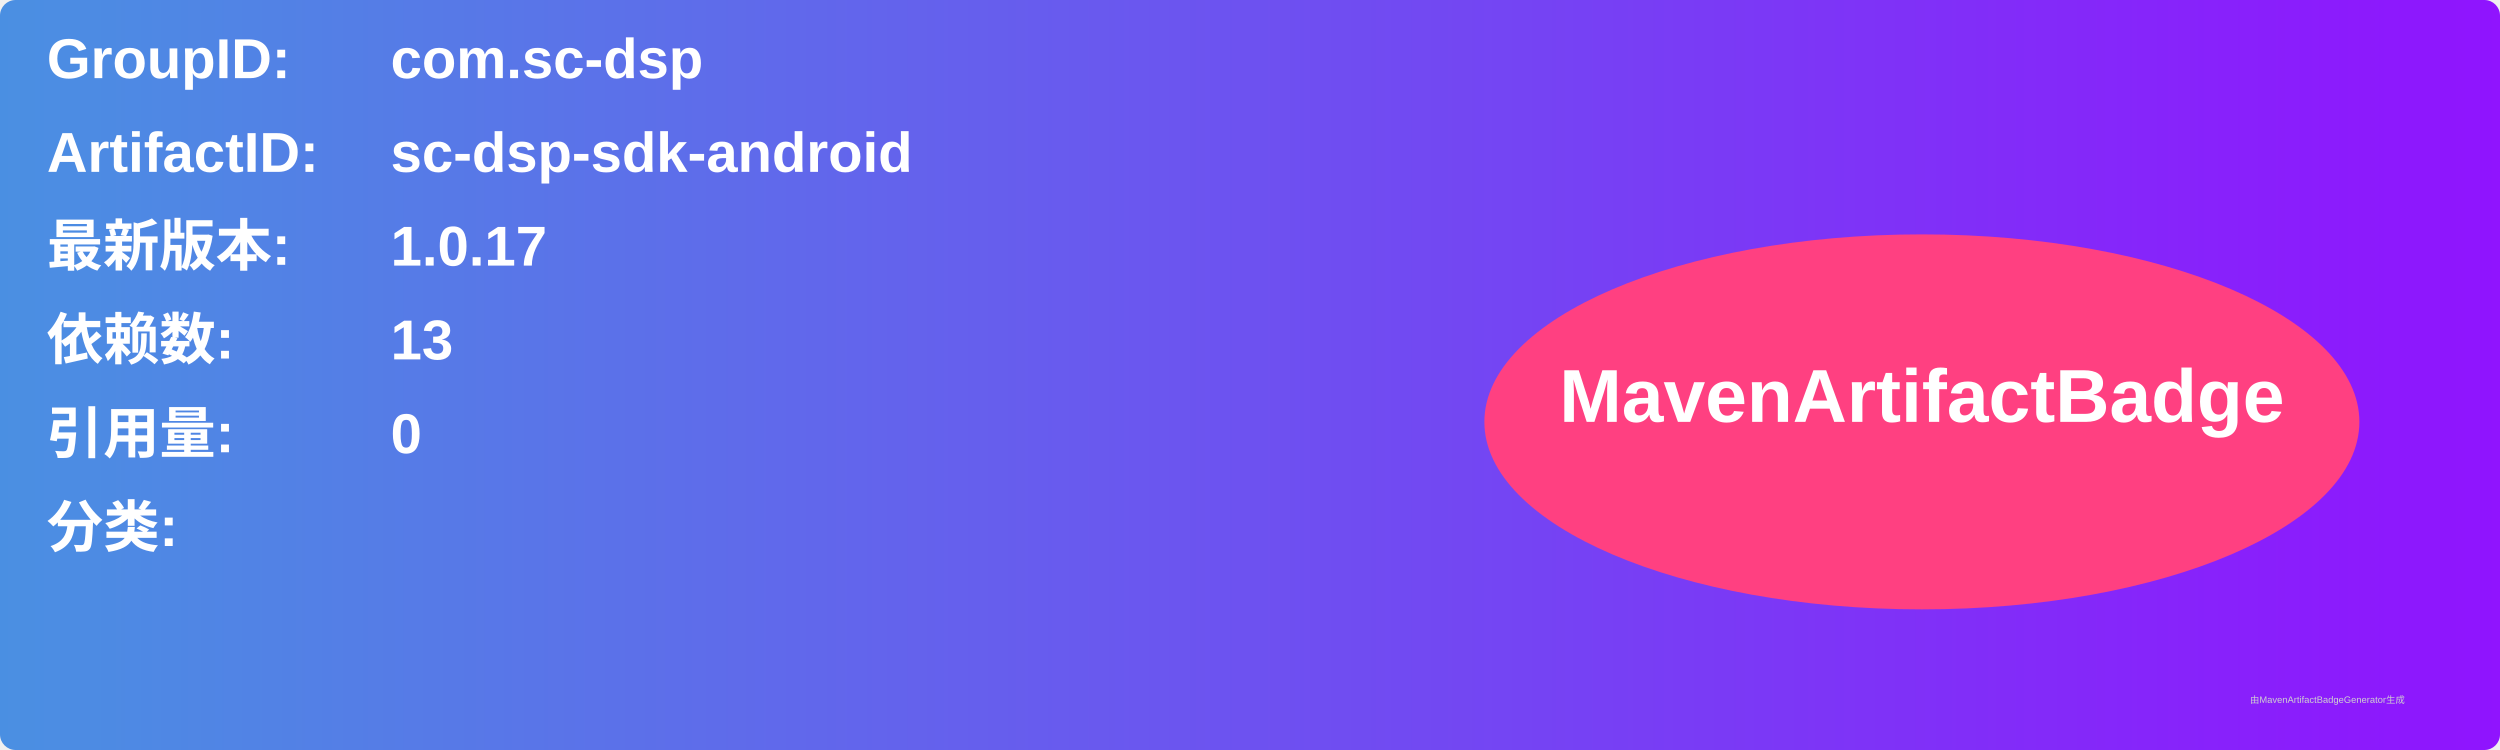
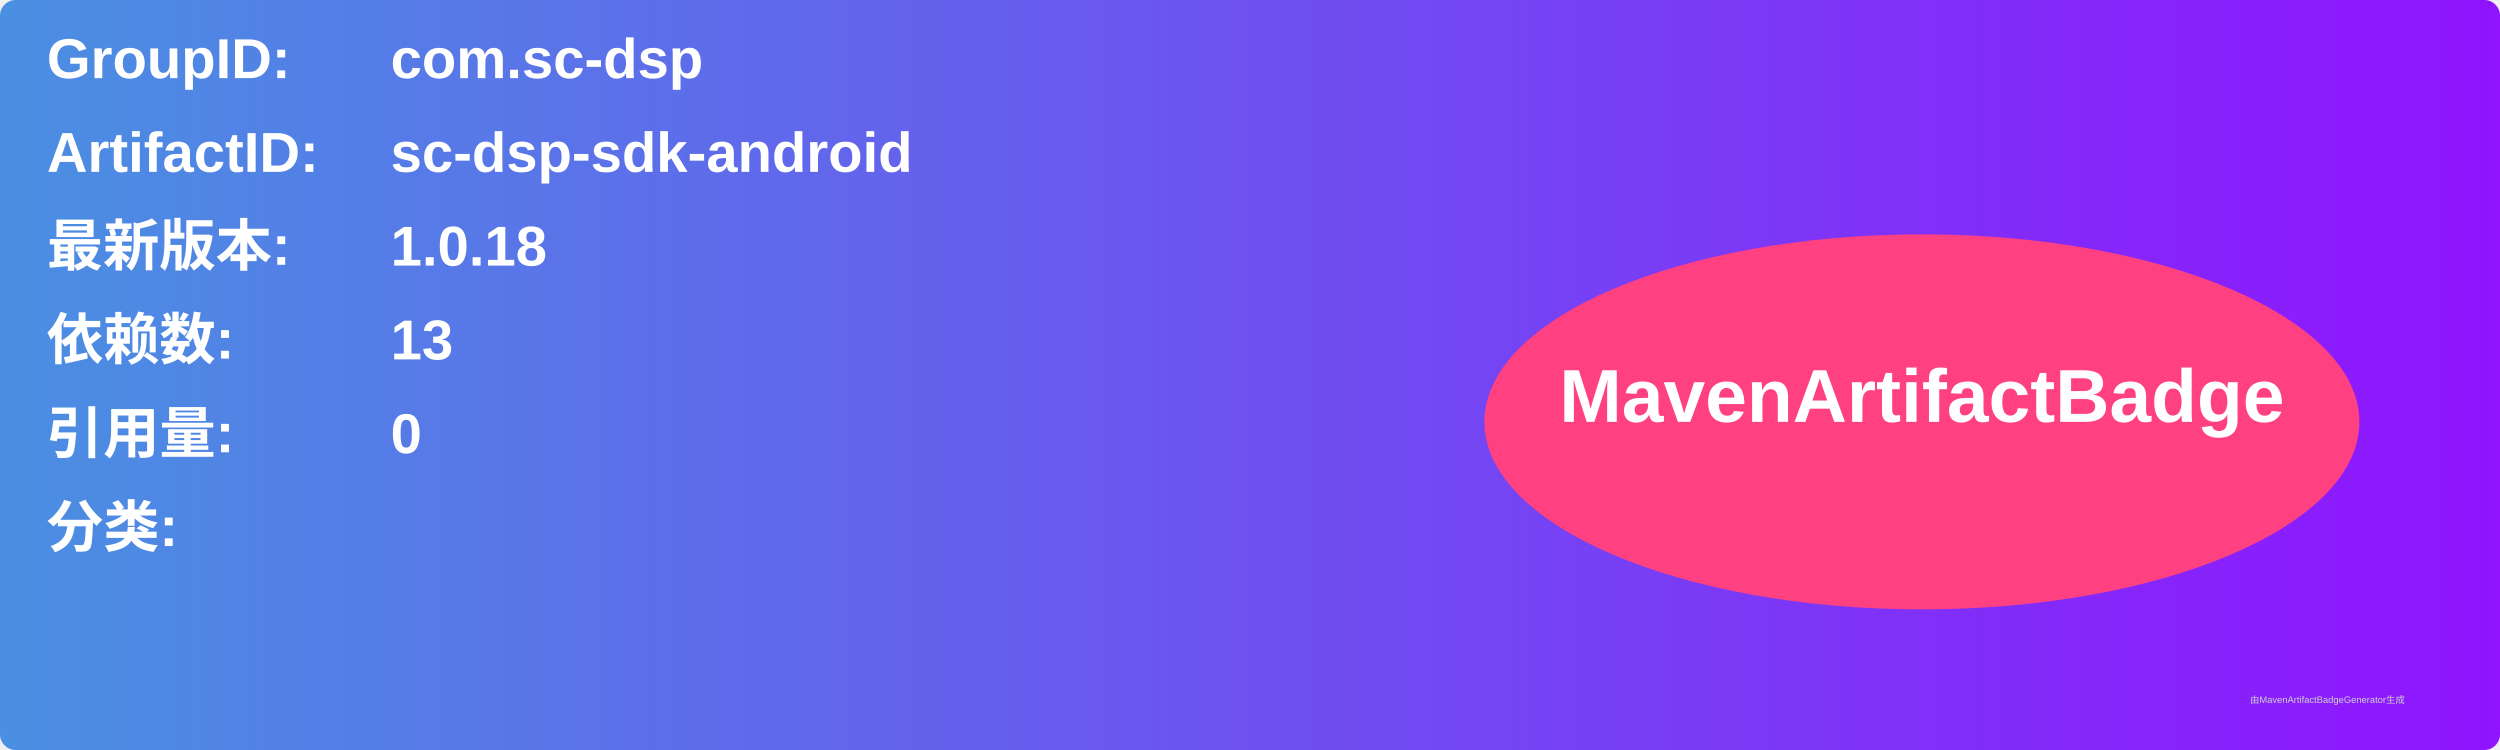
<svg xmlns="http://www.w3.org/2000/svg" width="800" height="240" viewBox="0 0 800 240">
  <linearGradient id="grad" x1="0%" y1="0%" x2="100%" y2="0%">
    <stop offset="0%" stop-color="#4a90e2" />
    <stop offset="100%" stop-color="#9013fe" />
  </linearGradient>
  <rect width="100%" height="100%" rx="5" ry="5" fill="url(#grad)" />
  <g transform="translate(15, 15)">
    <text x="0" y="10" font-family="Arial" font-size="18" fill="white" font-weight="bold" width="260">GroupID:</text>
    <text x="110" y="10" font-family="Arial" font-size="18" fill="white" font-weight="bold" width="460">com.sc-dsp</text>
    <text x="0" y="40" font-family="Arial" font-size="18" fill="white" font-weight="bold" width="260">ArtifactID:</text>
    <text x="110" y="40" font-family="Arial" font-size="18" fill="white" font-weight="bold" width="460">sc-dsp-sdk-android</text>
    <text x="0" y="70" font-family="Arial" font-size="18" fill="white" font-weight="bold">最新版本:</text>
    <text x="110" y="70" font-family="Arial" font-size="18" fill="white" font-weight="bold">
-       <tspan font-weight="bold">1.0.17</tspan>
+       <tspan font-weight="bold">1.0.18</tspan>
    </text>
    <text x="0" y="100" font-family="Arial" font-size="18" fill="white" font-weight="bold">依赖数: </text>
    <text x="110" y="100" font-family="Arial" font-size="18" fill="white">
      <tspan font-weight="bold">13</tspan>
    </text>
    <text x="0" y="130" font-family="Arial" font-size="18" fill="white" font-weight="bold">引用量: </text>
    <text x="110" y="130" font-family="Arial" font-size="18" fill="white">
      <tspan font-weight="bold">0</tspan>
    </text>
    <text x="0" y="160" font-family="Arial" font-size="18" fill="white" font-weight="bold">分类:</text>
    <text x="10" y="190" font-family="Arial" font-size="10" fill="white">
      <tspan font-weight="bold" />
    </text>
    <ellipse cx="600" cy="120" rx="140" ry="60" fill="#ff4081" />
    <text x="600" y="120" text-anchor="middle" font-family="Arial" font-size="24" fill="white" font-weight="bold">MavenArtifactBadge</text>
  </g>
  <text x="720" y="225" font-family="Arial" font-size="3" fill="#d0d0d0">由MavenArtifactBadgeGenerator生成</text>
</svg>
